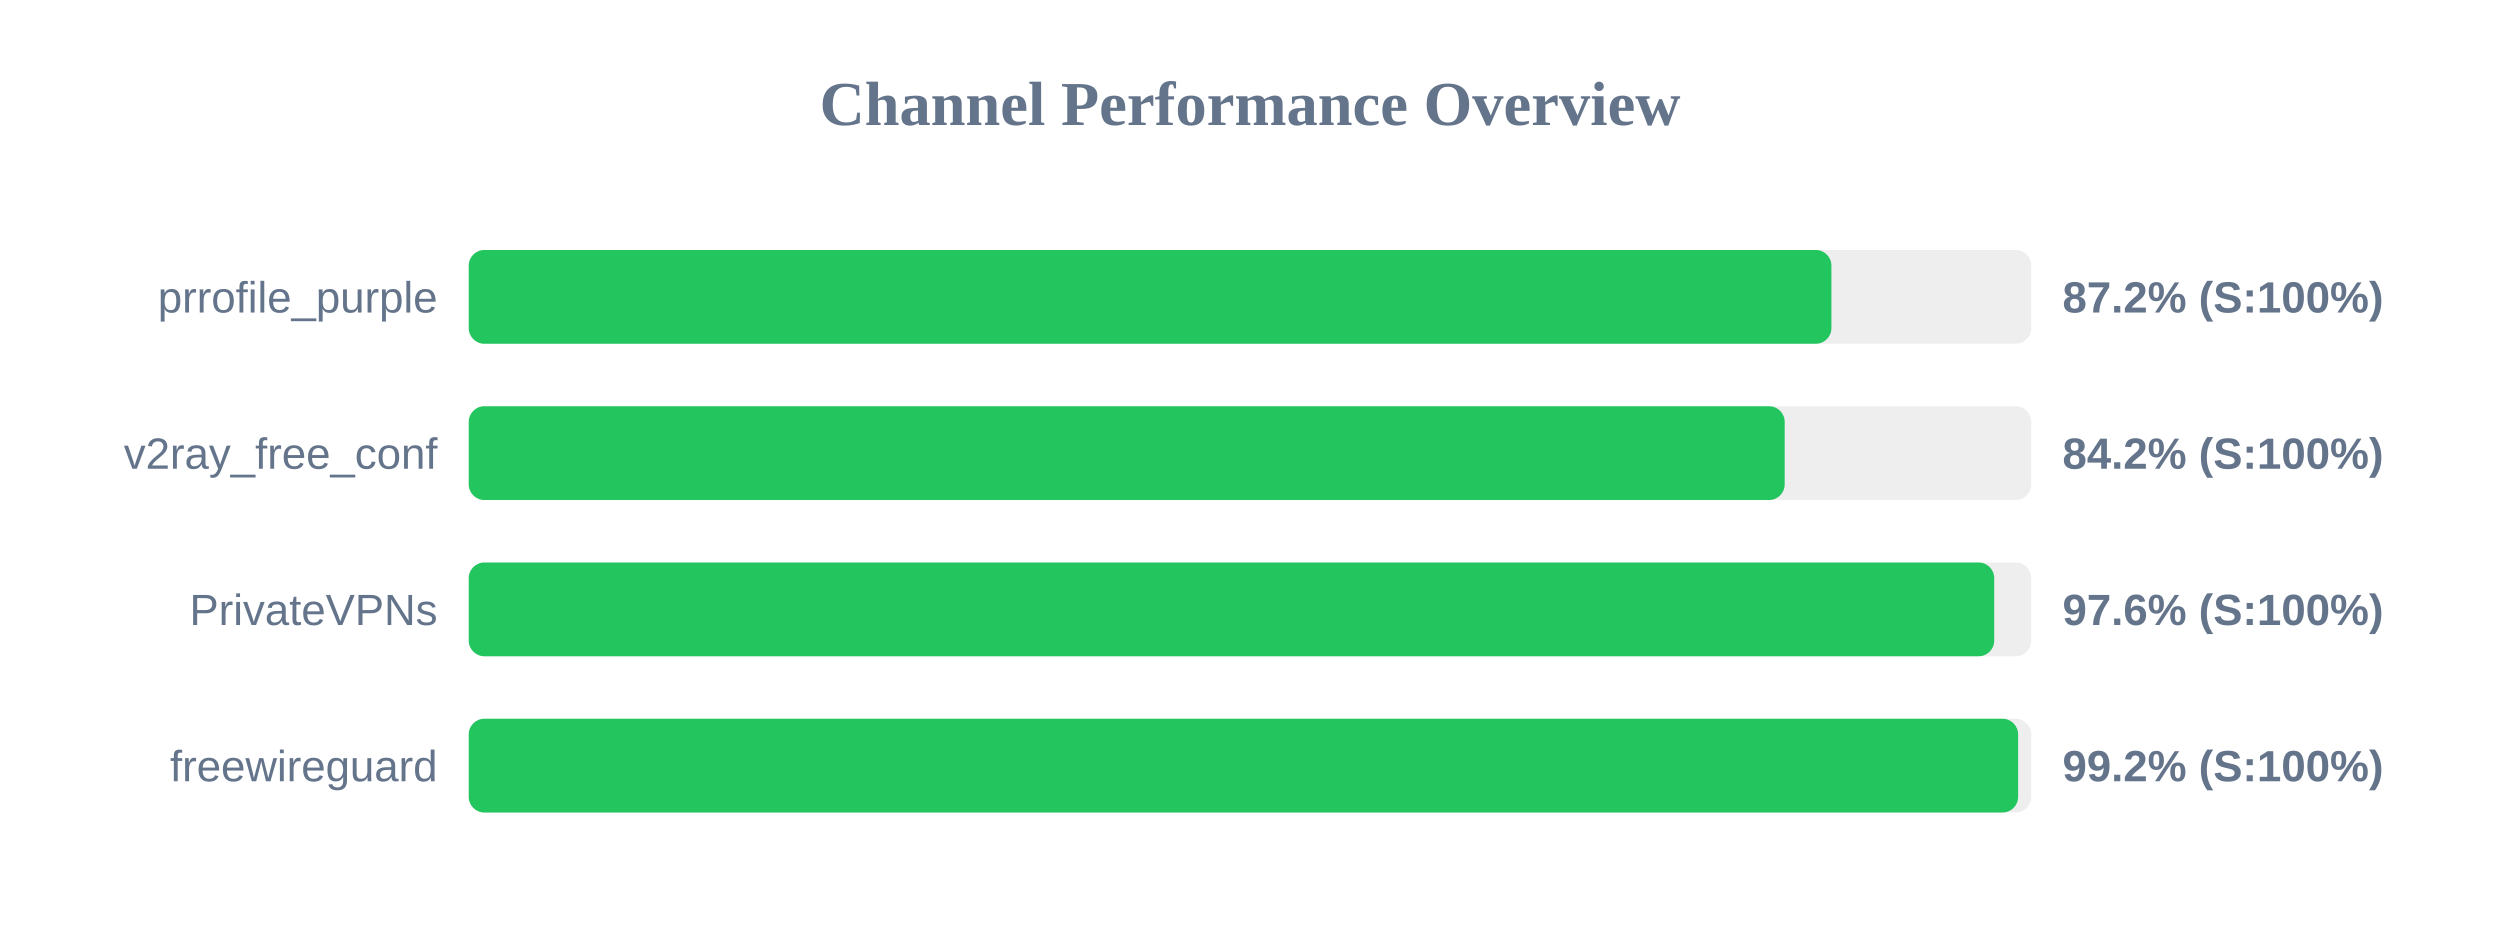
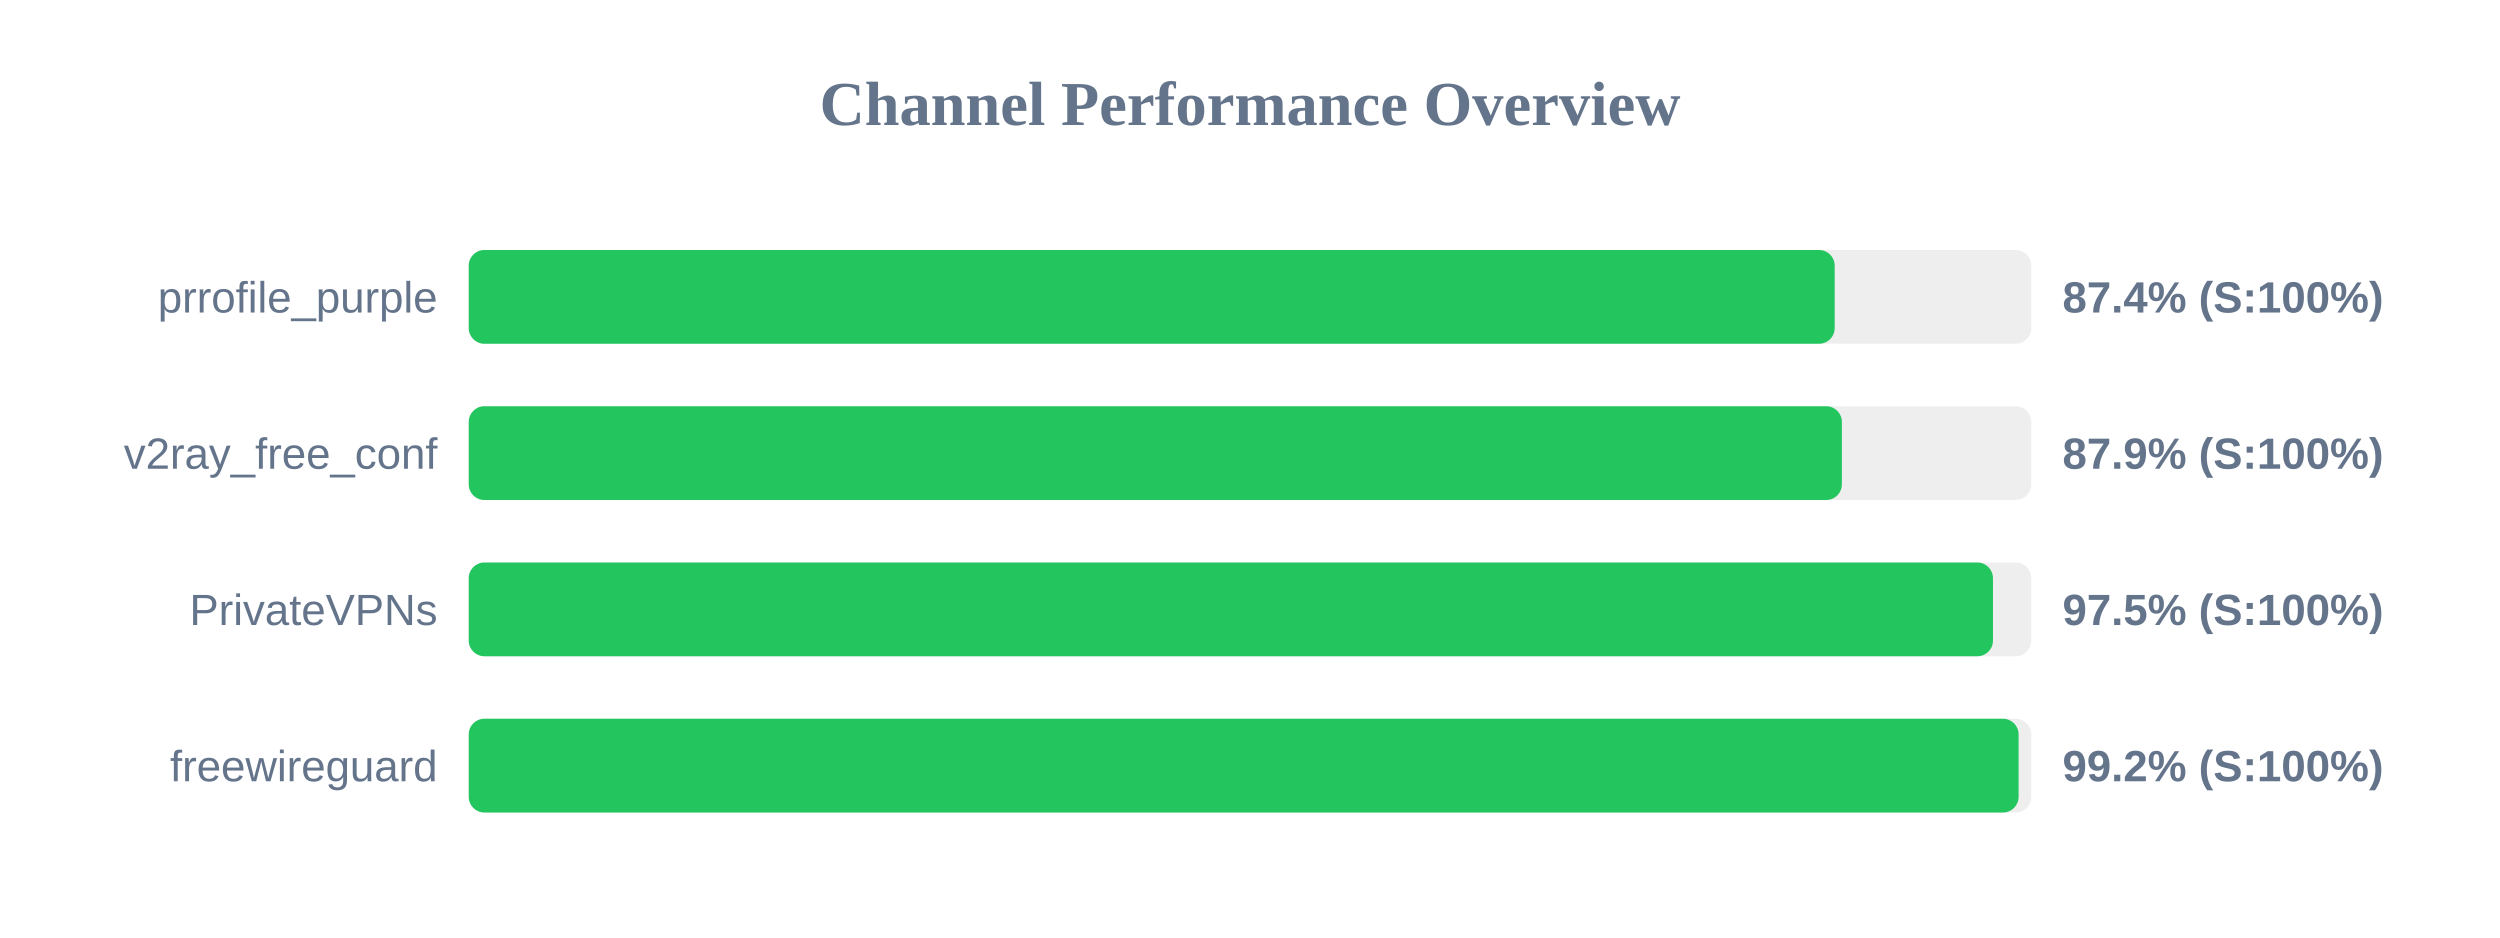
<svg xmlns="http://www.w3.org/2000/svg" width="800" height="300" version="1.1">
  <style>
        .row { font: 14px Arial; fill: #64748b; }
        .score { font: bold 14px Arial; fill: #64748b; }
    </style>
  <text x="400" y="40" text-anchor="middle" font-size="20px" font-weight="bold" fill="#64748b">Channel Performance Overview</text>
  <rect x="150" y="80" width="500" height="30" fill="#eee" rx="5" />
-   <rect x="150" y="80" width="436.05" height="30" fill="#22c55e" rx="5" />
+   <rect x="150" y="80" width="437.1" height="30" fill="#22c55e" rx="5" />
  <text x="140" y="100" text-anchor="end" class="row">prrofile_purple</text>
-   <text x="660" y="100" text-anchor="start" class="score">87.2% (S:100%)</text>
+   <text x="660" y="100" text-anchor="start" class="score">87.4% (S:100%)</text>
  <rect x="150" y="130" width="500" height="30" fill="#eee" rx="5" />
-   <rect x="150" y="130" width="421.1" height="30" fill="#22c55e" rx="5" />
+   <rect x="150" y="130" width="439.4" height="30" fill="#22c55e" rx="5" />
  <text x="140" y="150" text-anchor="end" class="row">v2ray_free_conf</text>
-   <text x="660" y="150" text-anchor="start" class="score">84.2% (S:100%)</text>
+   <text x="660" y="150" text-anchor="start" class="score">87.9% (S:100%)</text>
  <rect x="150" y="180" width="500" height="30" fill="#eee" rx="5" />
-   <rect x="150" y="180" width="488.15" height="30" fill="#22c55e" rx="5" />
+   <rect x="150" y="180" width="487.75" height="30" fill="#22c55e" rx="5" />
  <text x="140" y="200" text-anchor="end" class="row">PrivateVPNs</text>
-   <text x="660" y="200" text-anchor="start" class="score">97.6% (S:100%)</text>
+   <text x="660" y="200" text-anchor="start" class="score">97.5% (S:100%)</text>
  <rect x="150" y="230" width="500" height="30" fill="#eee" rx="5" />
-   <rect x="150" y="230" width="495.8" height="30" fill="#22c55e" rx="5" />
+   <rect x="150" y="230" width="495.95" height="30" fill="#22c55e" rx="5" />
  <text x="140" y="250" text-anchor="end" class="row">freewireguard</text>
  <text x="660" y="250" text-anchor="start" class="score">99.2% (S:100%)</text>
</svg>
